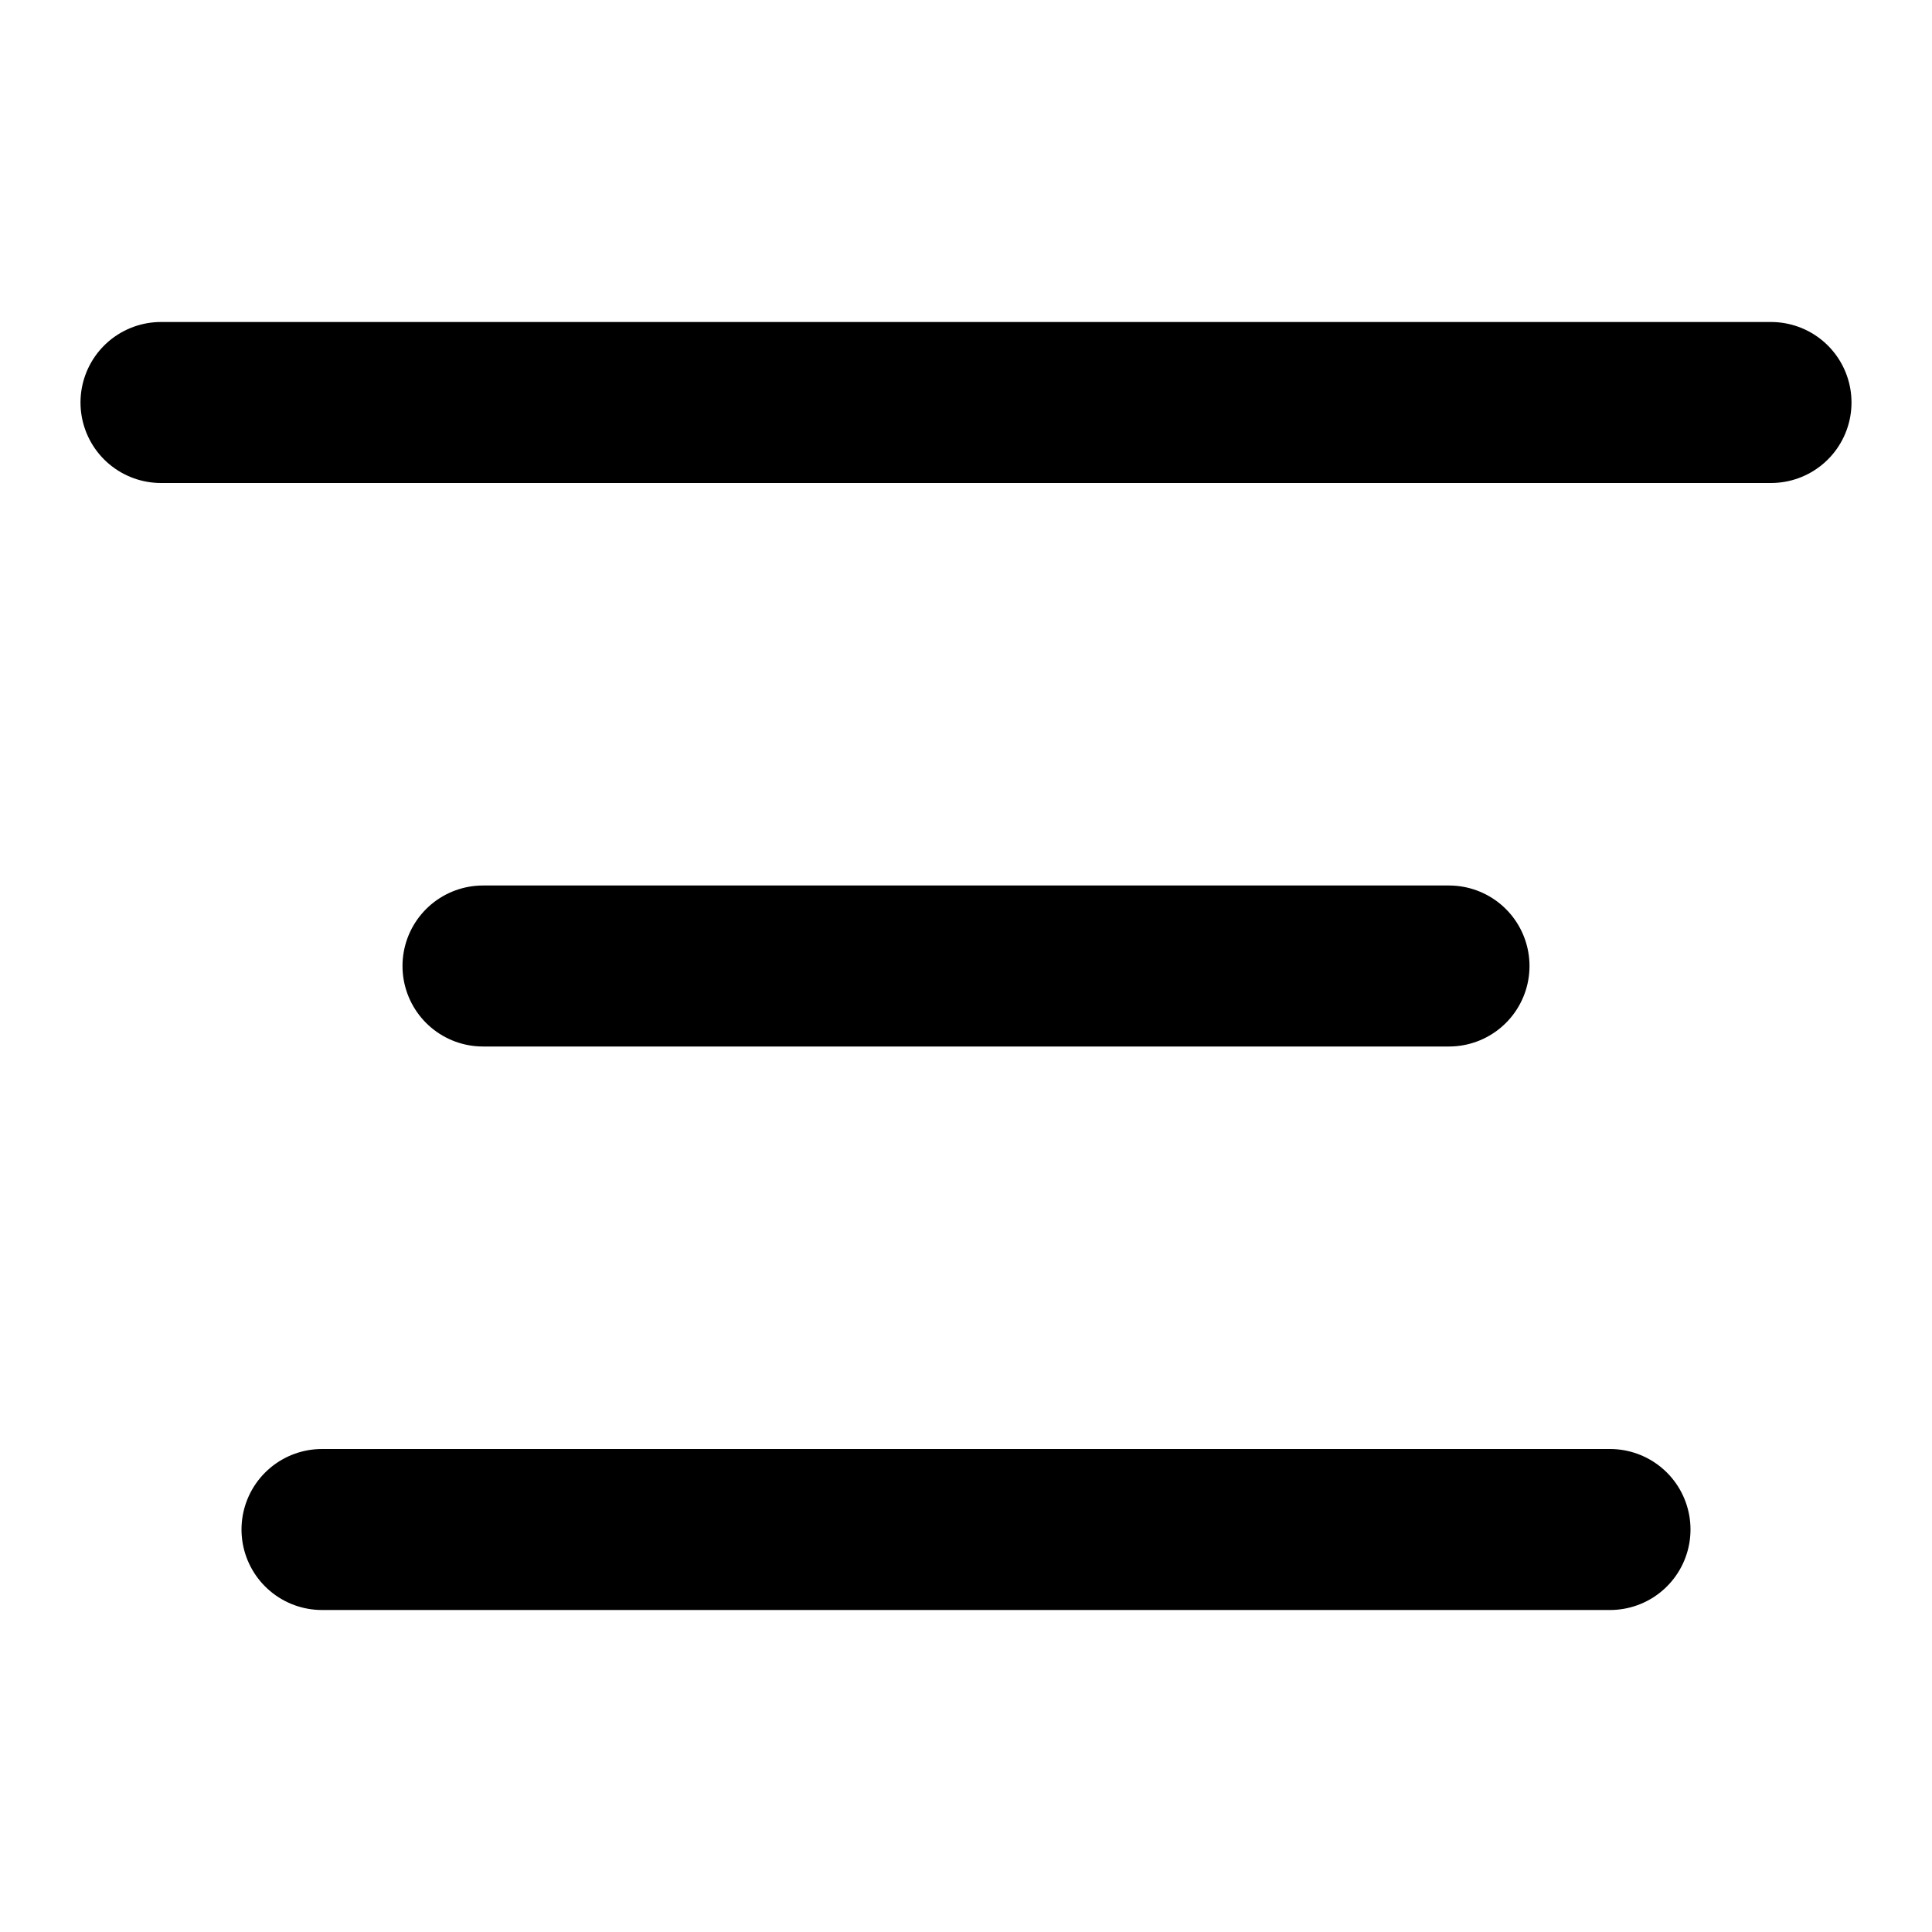
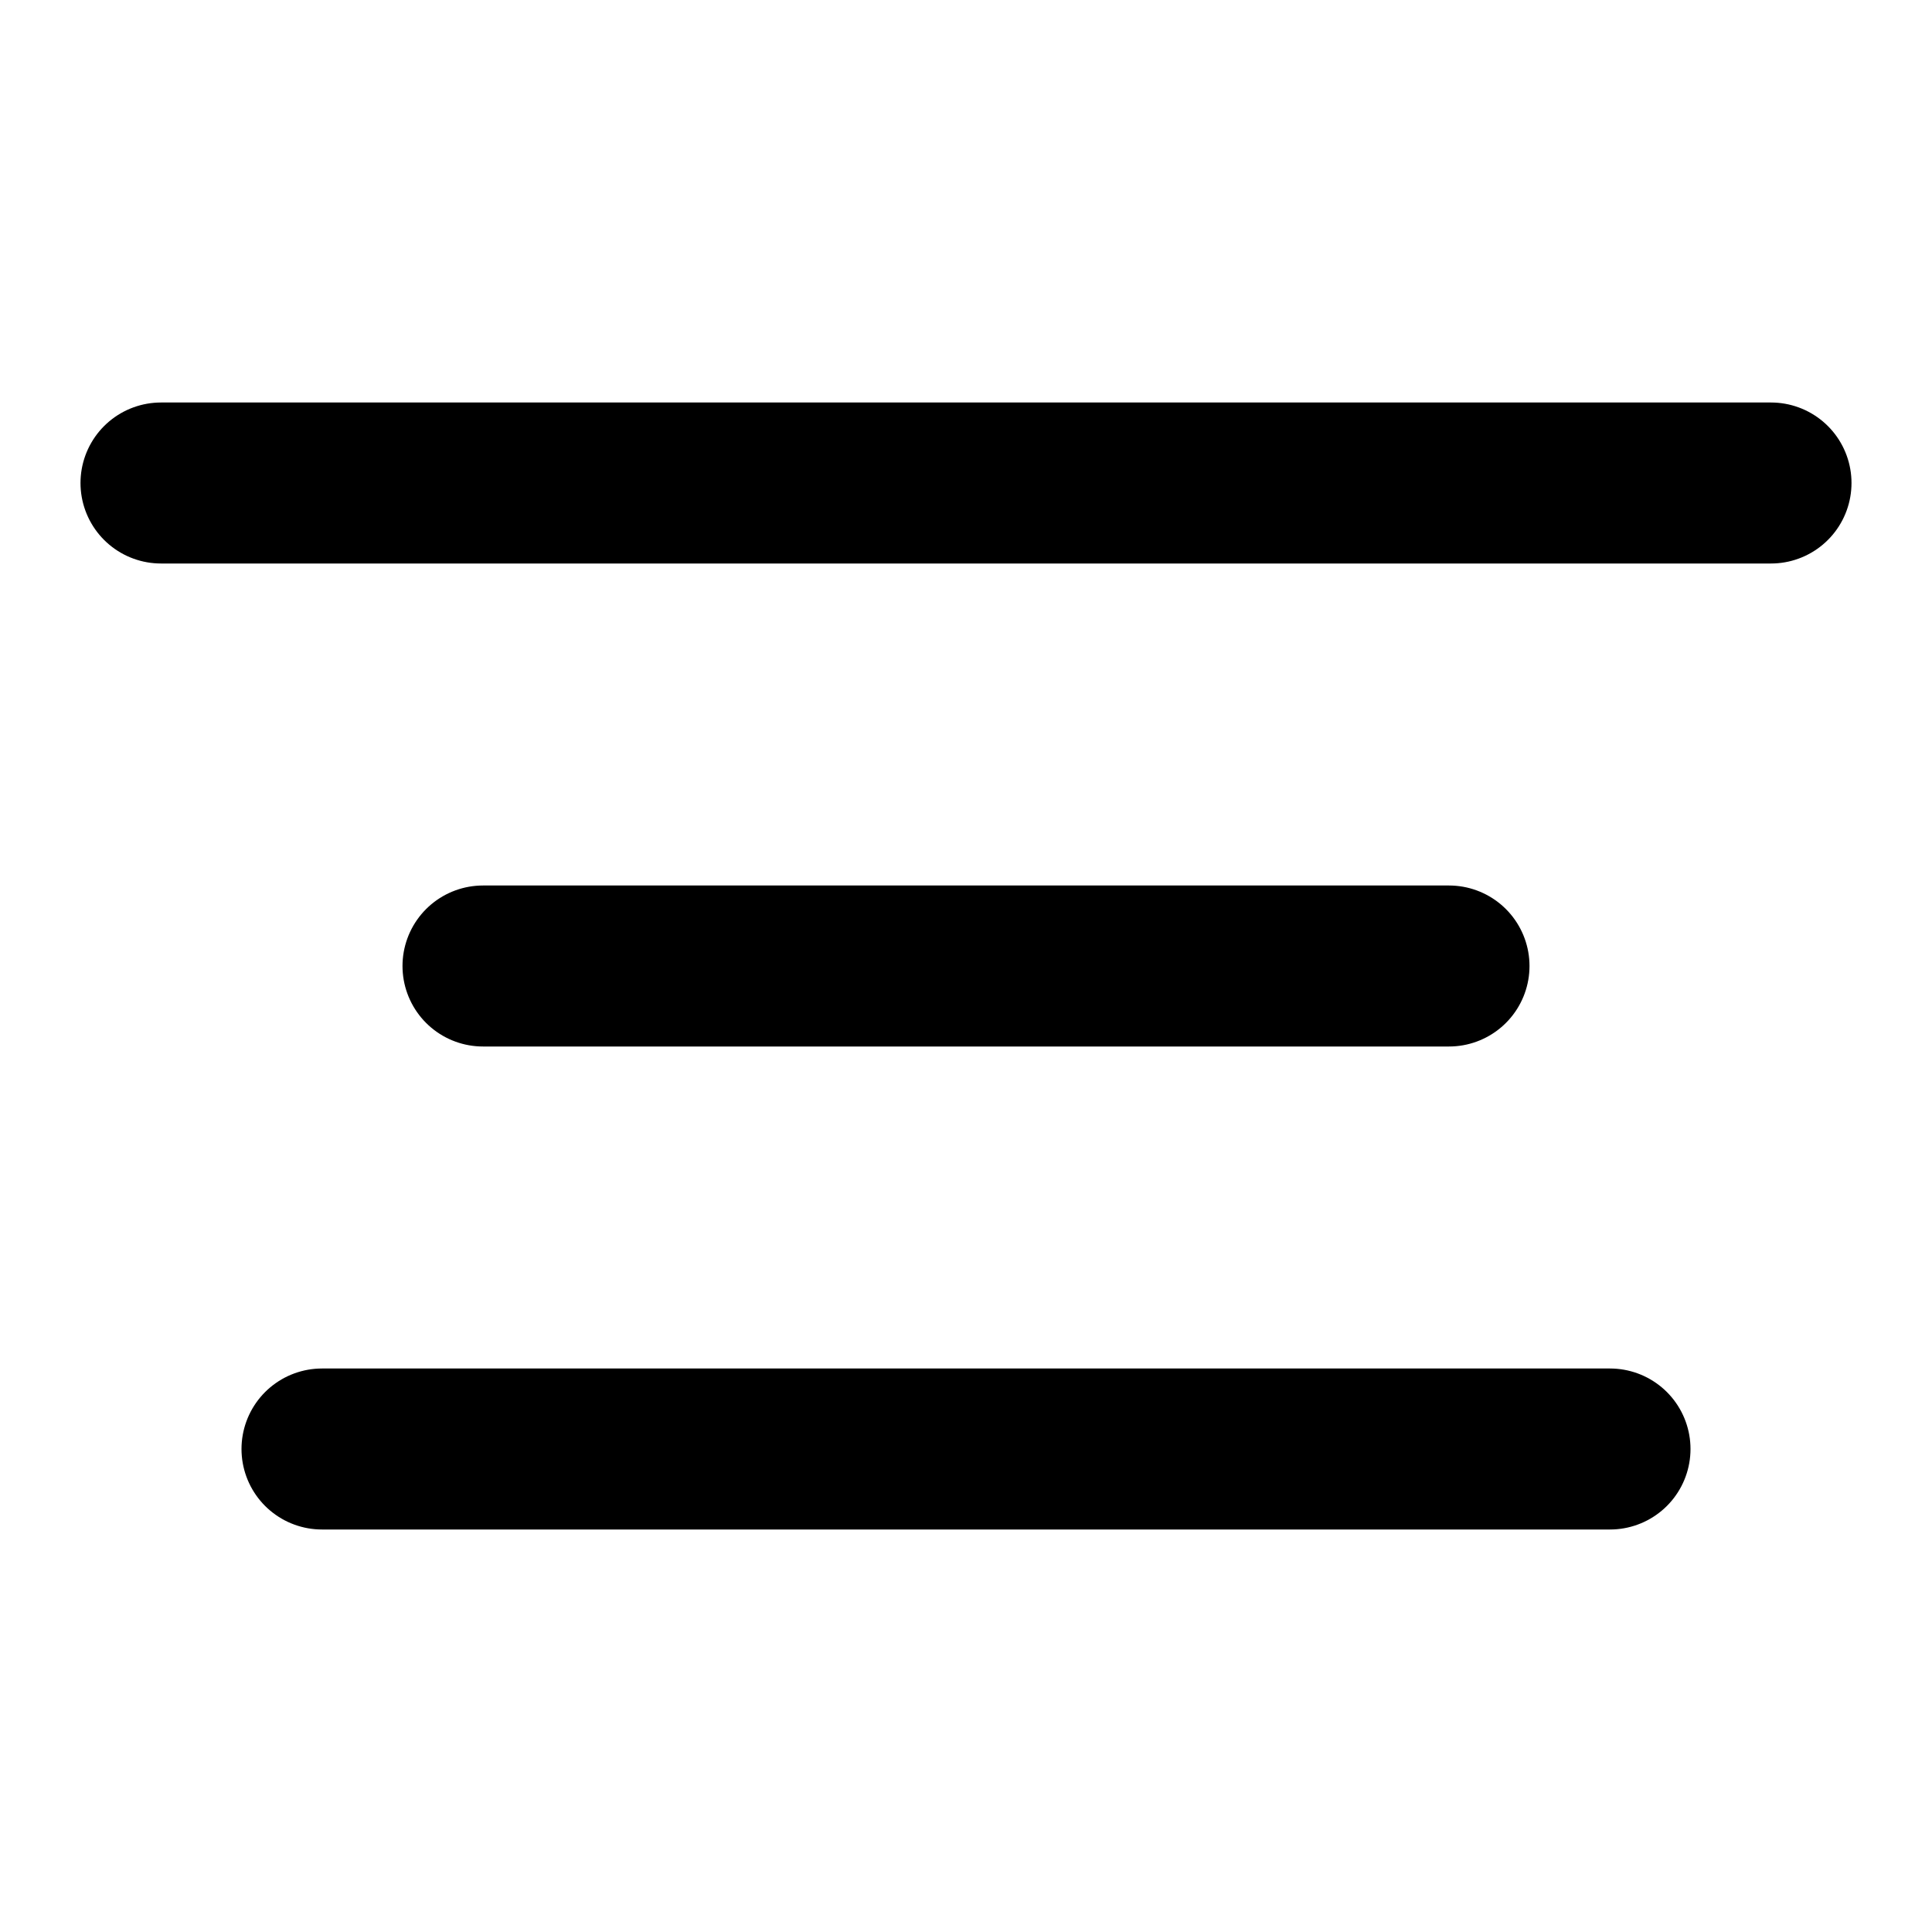
<svg xmlns="http://www.w3.org/2000/svg" width="24" height="24" viewBox="0 0 24 24" fill="none">
-   <path d="M2 5H22M6 12H18M4 19H20" stroke="black" stroke-width="2" stroke-linecap="round" />
+   <path d="M2 6H22M6 12H18M4 18H20" stroke="black" stroke-width="2" stroke-linecap="round" />
</svg>
